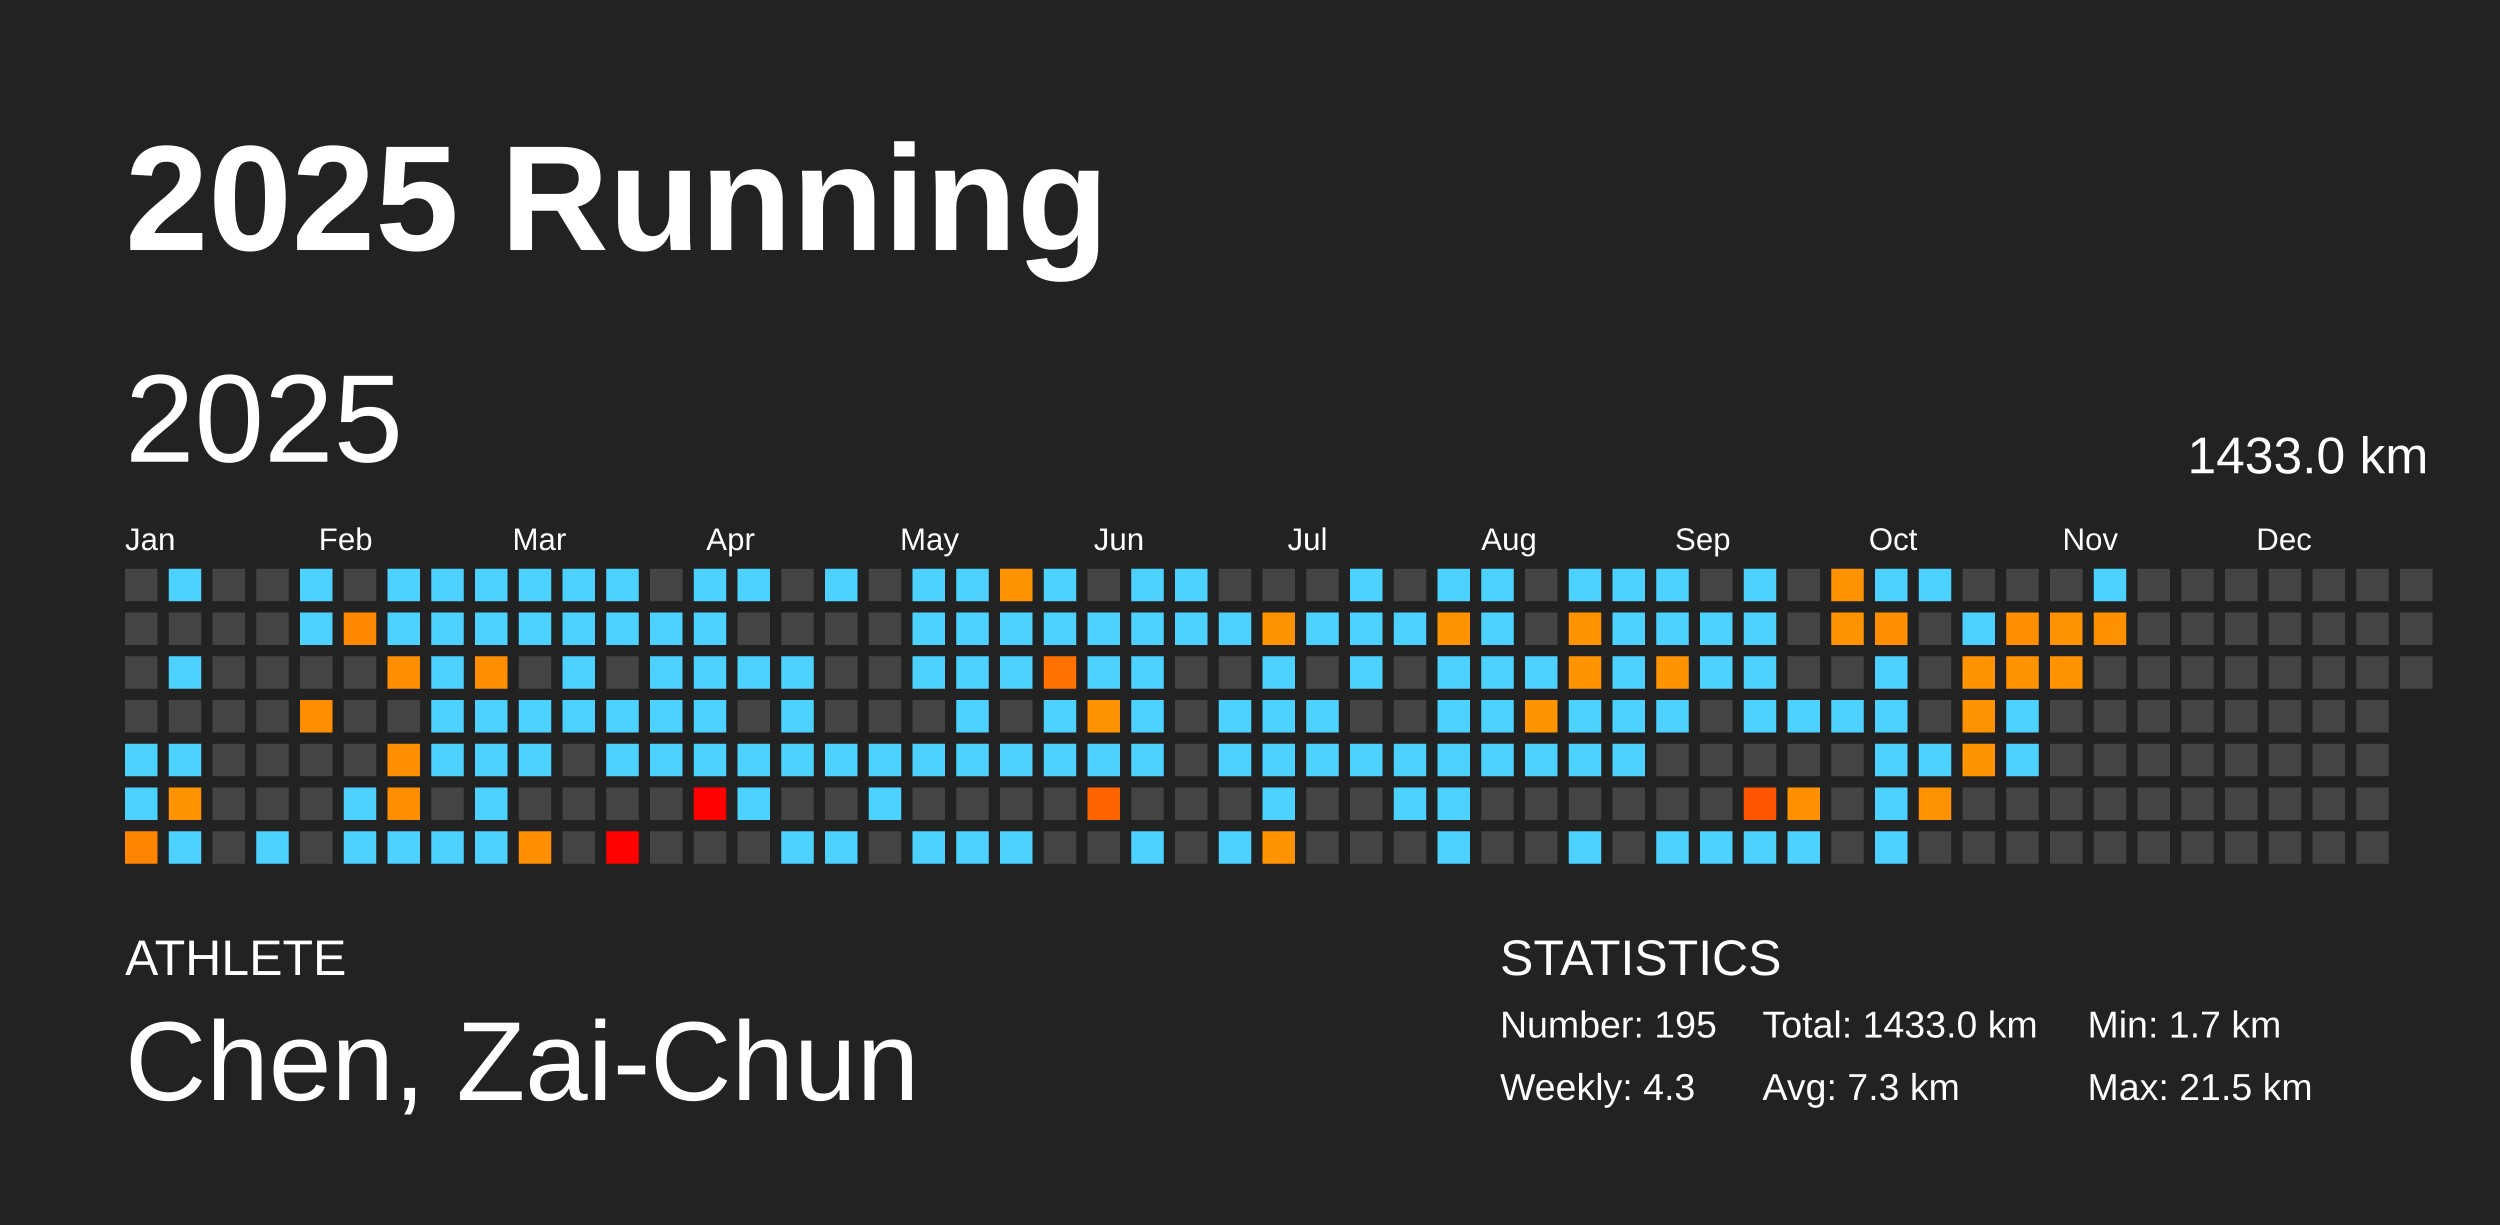
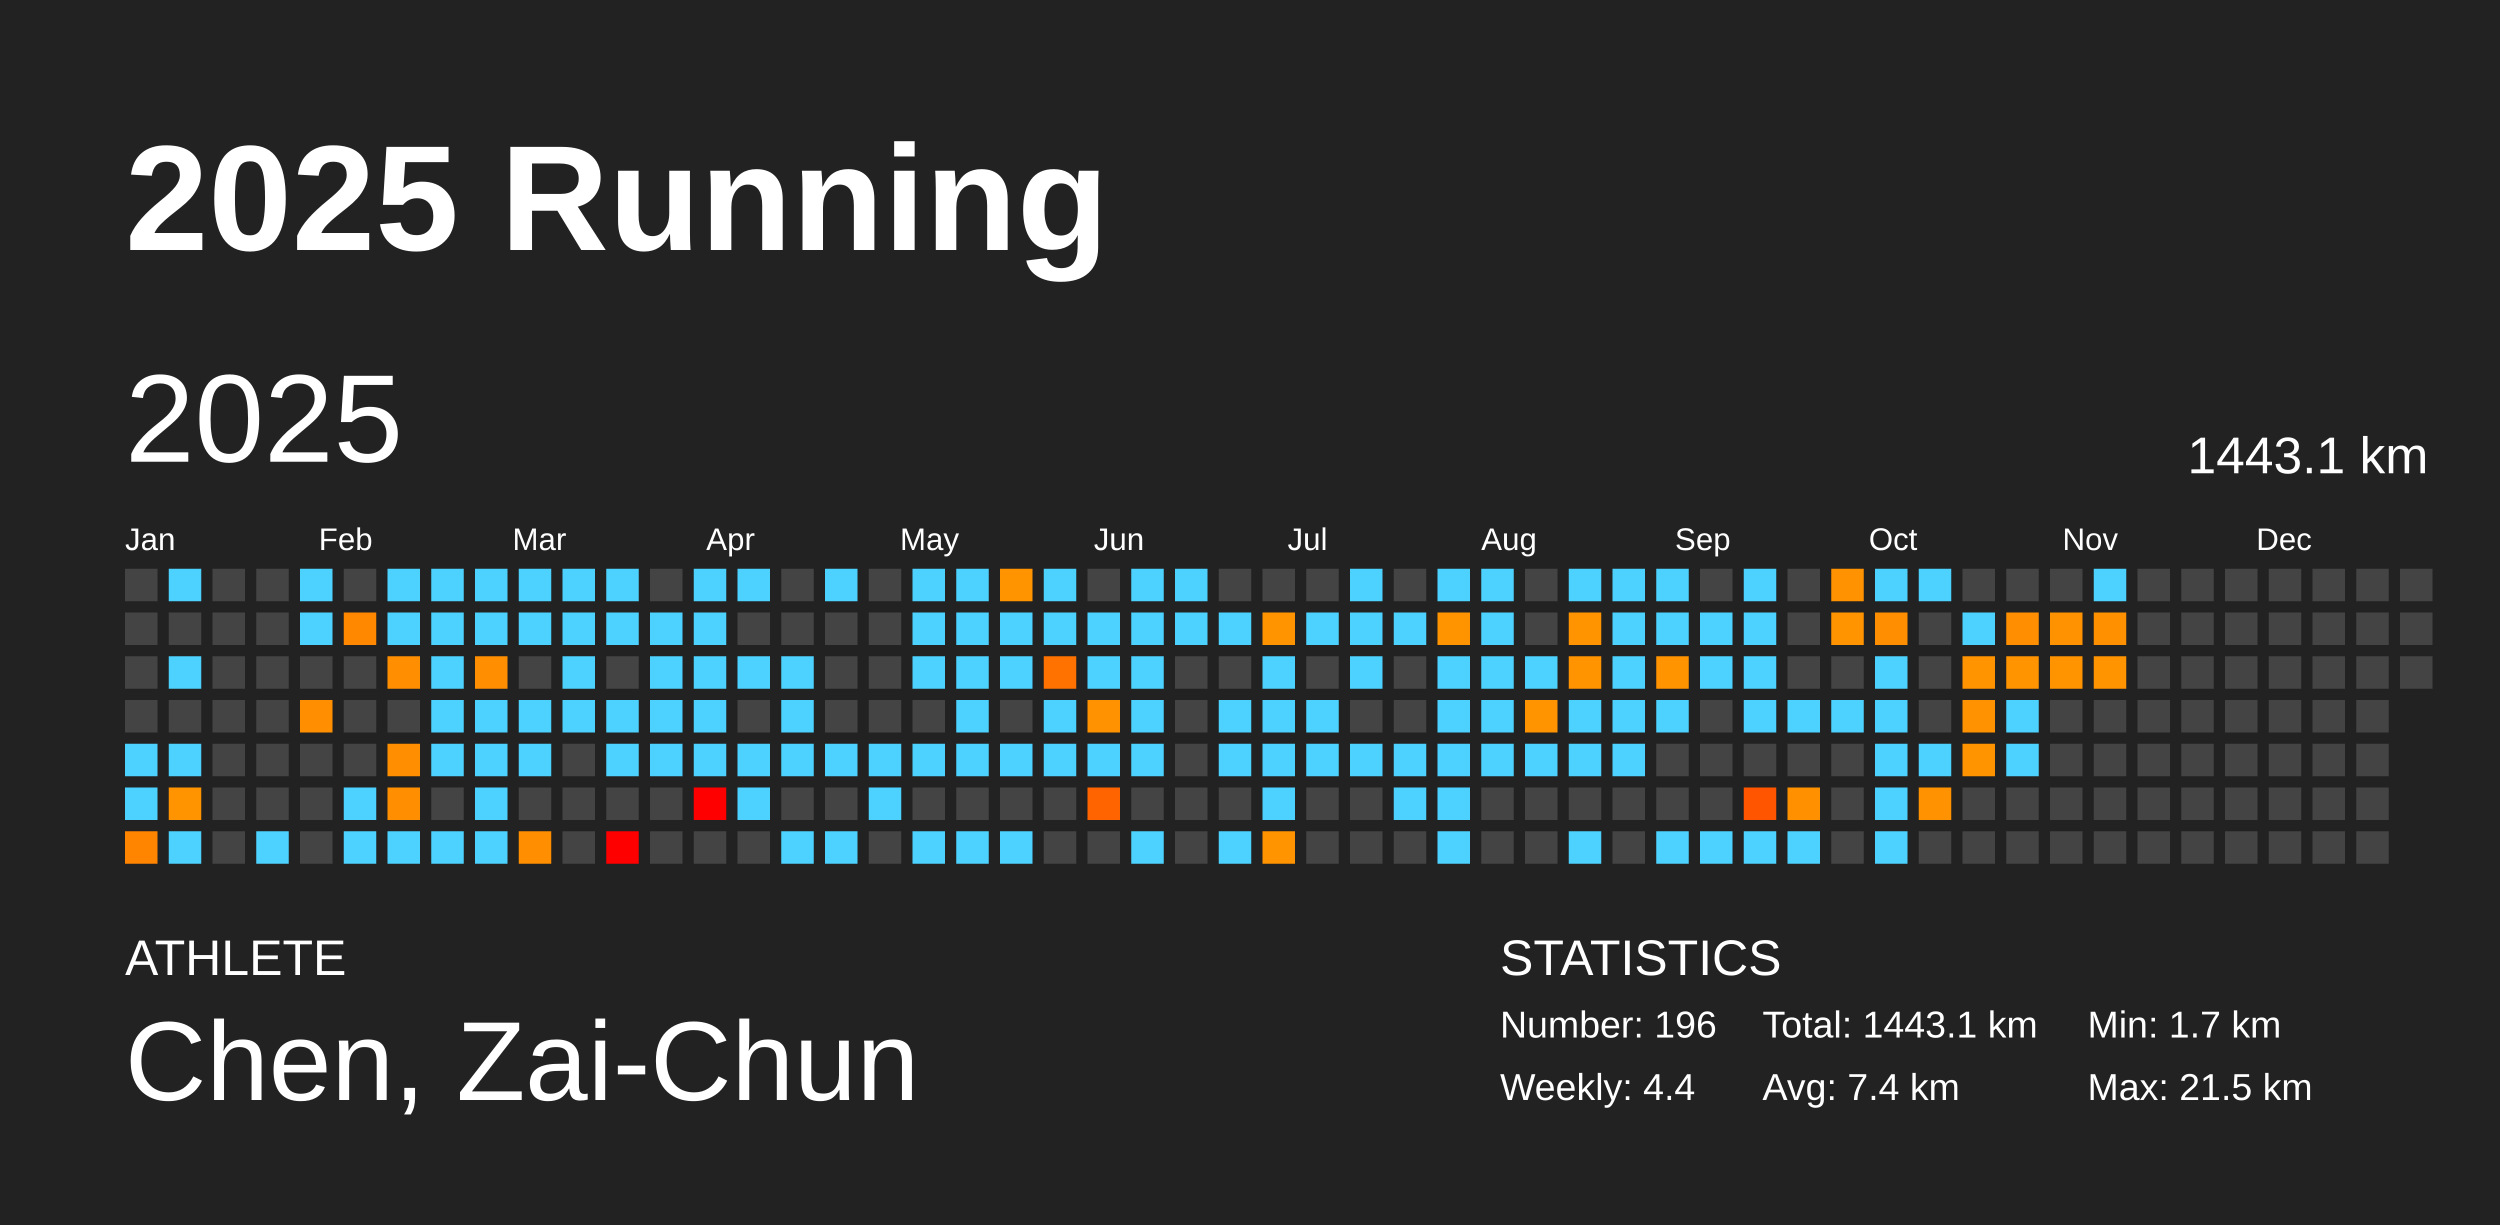
<svg xmlns="http://www.w3.org/2000/svg" baseProfile="full" height="98mm" version="1.1" viewBox="0,0,200,98" width="200mm">
  <defs />
  <rect fill="#222222" height="98" width="200" x="0" y="0" />
  <text fill="#FFFFFF" style="font-size:12px; font-family:Arial; font-weight:bold;" x="10" y="20">2025 Running</text>
  <text fill="#FFFFFF" style="font-size:4px; font-family:Arial" x="10" y="78">ATHLETE</text>
  <text fill="#FFFFFF" style="font-size:9px; font-family:Arial" x="10" y="88">Chen, Zai-Chun</text>
  <text fill="#FFFFFF" style="font-size:4px; font-family:Arial" x="120" y="78">STATISTICS</text>
-   <text fill="#FFFFFF" style="font-size:3px; font-family:Arial" x="120" y="83">Number: 195</text>
-   <text fill="#FFFFFF" style="font-size:3px; font-family:Arial" x="120" y="88">Weekly: 4.3</text>
-   <text fill="#FFFFFF" style="font-size:3px; font-family:Arial" x="141" y="83">Total: 1433.0 km</text>
-   <text fill="#FFFFFF" style="font-size:3px; font-family:Arial" x="141" y="88">Avg: 7.3 km</text>
+   <text fill="#FFFFFF" style="font-size:3px; font-family:Arial" x="120" y="83">Number: 196</text>
+   <text fill="#FFFFFF" style="font-size:3px; font-family:Arial" x="120" y="88">Weekly: 4.4</text>
+   <text fill="#FFFFFF" style="font-size:3px; font-family:Arial" x="141" y="83">Total: 1443.1 km</text>
+   <text fill="#FFFFFF" style="font-size:3px; font-family:Arial" x="141" y="88">Avg: 7.4 km</text>
  <text fill="#FFFFFF" style="font-size:3px; font-family:Arial" x="167" y="83">Min: 1.7 km</text>
  <text fill="#FFFFFF" style="font-size:3px; font-family:Arial" x="167" y="88">Max: 21.5 km</text>
  <text dominant-baseline="hanging" fill="#FFFFFF" style="font-size:10.0px; font-family:Arial;" x="10" y="30">2025</text>
-   <text dominant-baseline="hanging" fill="#FFFFFF" style="font-size:4.125px; font-family:Arial;" x="175" y="35">1433.0 km</text>
+   <text dominant-baseline="hanging" fill="#FFFFFF" style="font-size:4.125px; font-family:Arial;" x="175" y="35">1443.1 km</text>
  <text fill="#FFFFFF" style="font-size:2.5px; font-family:Arial" x="10.0" y="44">Jan</text>
  <text fill="#FFFFFF" style="font-size:2.5px; font-family:Arial" x="25.5" y="44">Feb</text>
  <text fill="#FFFFFF" style="font-size:2.5px; font-family:Arial" x="41.0" y="44">Mar</text>
  <text fill="#FFFFFF" style="font-size:2.5px; font-family:Arial" x="56.5" y="44">Apr</text>
  <text fill="#FFFFFF" style="font-size:2.5px; font-family:Arial" x="72.0" y="44">May</text>
  <text fill="#FFFFFF" style="font-size:2.5px; font-family:Arial" x="87.5" y="44">Jun</text>
  <text fill="#FFFFFF" style="font-size:2.5px; font-family:Arial" x="103.0" y="44">Jul</text>
  <text fill="#FFFFFF" style="font-size:2.5px; font-family:Arial" x="118.5" y="44">Aug</text>
  <text fill="#FFFFFF" style="font-size:2.5px; font-family:Arial" x="134.0" y="44">Sep</text>
  <text fill="#FFFFFF" style="font-size:2.5px; font-family:Arial" x="149.5" y="44">Oct</text>
  <text fill="#FFFFFF" style="font-size:2.5px; font-family:Arial" x="165.0" y="44">Nov</text>
  <text fill="#FFFFFF" style="font-size:2.5px; font-family:Arial" x="180.5" y="44">Dec</text>
  <rect fill="#444444" height="2.6" width="2.6" x="10.0" y="45.5" />
  <rect fill="#444444" height="2.6" width="2.6" x="10.0" y="49.0" />
  <rect fill="#444444" height="2.6" width="2.6" x="10.0" y="52.5" />
  <rect fill="#444444" height="2.6" width="2.6" x="10.0" y="56.0" />
  <rect fill="#4dd2ff" height="2.6" width="2.6" x="10.0" y="59.5" />
  <rect fill="#4dd2ff" height="2.6" width="2.6" x="10.0" y="63.0" />
  <rect fill="#ff8400" height="2.6" width="2.6" x="10.0" y="66.5" />
  <rect fill="#4dd2ff" height="2.6" width="2.6" x="13.5" y="45.5" />
  <rect fill="#444444" height="2.6" width="2.6" x="13.5" y="49.0" />
  <rect fill="#4dd2ff" height="2.6" width="2.6" x="13.5" y="52.5" />
  <rect fill="#444444" height="2.6" width="2.6" x="13.5" y="56.0" />
  <rect fill="#4dd2ff" height="2.6" width="2.6" x="13.5" y="59.5" />
  <rect fill="#ff9400" height="2.6" width="2.6" x="13.5" y="63.0" />
  <rect fill="#4dd2ff" height="2.6" width="2.6" x="13.5" y="66.5" />
  <rect fill="#444444" height="2.6" width="2.6" x="17.0" y="45.5" />
  <rect fill="#444444" height="2.6" width="2.6" x="17.0" y="49.0" />
  <rect fill="#444444" height="2.6" width="2.6" x="17.0" y="52.5" />
  <rect fill="#444444" height="2.6" width="2.6" x="17.0" y="56.0" />
  <rect fill="#444444" height="2.6" width="2.6" x="17.0" y="59.5" />
  <rect fill="#444444" height="2.6" width="2.6" x="17.0" y="63.0" />
  <rect fill="#444444" height="2.6" width="2.6" x="17.0" y="66.5" />
  <rect fill="#444444" height="2.6" width="2.6" x="20.5" y="45.5" />
  <rect fill="#444444" height="2.6" width="2.6" x="20.5" y="49.0" />
  <rect fill="#444444" height="2.6" width="2.6" x="20.5" y="52.5" />
  <rect fill="#444444" height="2.6" width="2.6" x="20.5" y="56.0" />
  <rect fill="#444444" height="2.6" width="2.6" x="20.5" y="59.5" />
  <rect fill="#444444" height="2.6" width="2.6" x="20.5" y="63.0" />
  <rect fill="#4dd2ff" height="2.6" width="2.6" x="20.5" y="66.5" />
  <rect fill="#4dd2ff" height="2.6" width="2.6" x="24.0" y="45.5" />
  <rect fill="#4dd2ff" height="2.6" width="2.6" x="24.0" y="49.0" />
  <rect fill="#444444" height="2.6" width="2.6" x="24.0" y="52.5" />
  <rect fill="#ff8f00" height="2.6" width="2.6" x="24.0" y="56.0" />
  <rect fill="#444444" height="2.6" width="2.6" x="24.0" y="59.5" />
  <rect fill="#444444" height="2.6" width="2.6" x="24.0" y="63.0" />
  <rect fill="#444444" height="2.6" width="2.6" x="24.0" y="66.5" />
  <rect fill="#444444" height="2.6" width="2.6" x="27.5" y="45.5" />
  <rect fill="#ff8800" height="2.6" width="2.6" x="27.5" y="49.0" />
  <rect fill="#444444" height="2.6" width="2.6" x="27.5" y="52.5" />
  <rect fill="#444444" height="2.6" width="2.6" x="27.5" y="56.0" />
  <rect fill="#444444" height="2.6" width="2.6" x="27.5" y="59.5" />
  <rect fill="#4dd2ff" height="2.6" width="2.6" x="27.5" y="63.0" />
  <rect fill="#4dd2ff" height="2.6" width="2.6" x="27.5" y="66.5" />
  <rect fill="#4dd2ff" height="2.6" width="2.6" x="31.0" y="45.5" />
  <rect fill="#4dd2ff" height="2.6" width="2.6" x="31.0" y="49.0" />
  <rect fill="#ff8f00" height="2.6" width="2.6" x="31.0" y="52.5" />
  <rect fill="#444444" height="2.6" width="2.6" x="31.0" y="56.0" />
  <rect fill="#ff8f00" height="2.6" width="2.6" x="31.0" y="59.5" />
  <rect fill="#ff8f00" height="2.6" width="2.6" x="31.0" y="63.0" />
  <rect fill="#4dd2ff" height="2.6" width="2.6" x="31.0" y="66.5" />
  <rect fill="#4dd2ff" height="2.6" width="2.6" x="34.5" y="45.5" />
  <rect fill="#4dd2ff" height="2.6" width="2.6" x="34.5" y="49.0" />
  <rect fill="#4dd2ff" height="2.6" width="2.6" x="34.5" y="52.5" />
  <rect fill="#4dd2ff" height="2.6" width="2.6" x="34.5" y="56.0" />
  <rect fill="#4dd2ff" height="2.6" width="2.6" x="34.5" y="59.5" />
  <rect fill="#444444" height="2.6" width="2.6" x="34.5" y="63.0" />
  <rect fill="#4dd2ff" height="2.6" width="2.6" x="34.5" y="66.5" />
  <rect fill="#4dd2ff" height="2.6" width="2.6" x="38.0" y="45.5" />
  <rect fill="#4dd2ff" height="2.6" width="2.6" x="38.0" y="49.0" />
  <rect fill="#ff8f00" height="2.6" width="2.6" x="38.0" y="52.5" />
  <rect fill="#4dd2ff" height="2.6" width="2.6" x="38.0" y="56.0" />
  <rect fill="#4dd2ff" height="2.6" width="2.6" x="38.0" y="59.5" />
  <rect fill="#4dd2ff" height="2.6" width="2.6" x="38.0" y="63.0" />
  <rect fill="#4dd2ff" height="2.6" width="2.6" x="38.0" y="66.5" />
  <rect fill="#4dd2ff" height="2.6" width="2.6" x="41.5" y="45.5" />
  <rect fill="#4dd2ff" height="2.6" width="2.6" x="41.5" y="49.0" />
  <rect fill="#444444" height="2.6" width="2.6" x="41.5" y="52.5" />
  <rect fill="#4dd2ff" height="2.6" width="2.6" x="41.5" y="56.0" />
  <rect fill="#4dd2ff" height="2.6" width="2.6" x="41.5" y="59.5" />
  <rect fill="#444444" height="2.6" width="2.6" x="41.5" y="63.0" />
  <rect fill="#ff8e00" height="2.6" width="2.6" x="41.5" y="66.5" />
  <rect fill="#4dd2ff" height="2.6" width="2.6" x="45.0" y="45.5" />
  <rect fill="#4dd2ff" height="2.6" width="2.6" x="45.0" y="49.0" />
  <rect fill="#4dd2ff" height="2.6" width="2.6" x="45.0" y="52.5" />
  <rect fill="#4dd2ff" height="2.6" width="2.6" x="45.0" y="56.0" />
  <rect fill="#444444" height="2.6" width="2.6" x="45.0" y="59.5" />
  <rect fill="#444444" height="2.6" width="2.6" x="45.0" y="63.0" />
  <rect fill="#444444" height="2.6" width="2.6" x="45.0" y="66.5" />
  <rect fill="#4dd2ff" height="2.6" width="2.6" x="48.5" y="45.5" />
  <rect fill="#4dd2ff" height="2.6" width="2.6" x="48.5" y="49.0" />
  <rect fill="#444444" height="2.6" width="2.6" x="48.5" y="52.5" />
  <rect fill="#4dd2ff" height="2.6" width="2.6" x="48.5" y="56.0" />
  <rect fill="#4dd2ff" height="2.6" width="2.6" x="48.5" y="59.5" />
  <rect fill="#444444" height="2.6" width="2.6" x="48.5" y="63.0" />
  <rect fill="red" height="2.6" width="2.6" x="48.5" y="66.5" />
  <rect fill="#444444" height="2.6" width="2.6" x="52.0" y="45.5" />
  <rect fill="#4dd2ff" height="2.6" width="2.6" x="52.0" y="49.0" />
  <rect fill="#4dd2ff" height="2.6" width="2.6" x="52.0" y="52.5" />
  <rect fill="#4dd2ff" height="2.6" width="2.6" x="52.0" y="56.0" />
  <rect fill="#4dd2ff" height="2.6" width="2.6" x="52.0" y="59.5" />
  <rect fill="#444444" height="2.6" width="2.6" x="52.0" y="63.0" />
  <rect fill="#444444" height="2.6" width="2.6" x="52.0" y="66.5" />
  <rect fill="#4dd2ff" height="2.6" width="2.6" x="55.5" y="45.5" />
  <rect fill="#4dd2ff" height="2.6" width="2.6" x="55.5" y="49.0" />
  <rect fill="#4dd2ff" height="2.6" width="2.6" x="55.5" y="52.5" />
  <rect fill="#4dd2ff" height="2.6" width="2.6" x="55.5" y="56.0" />
  <rect fill="#4dd2ff" height="2.6" width="2.6" x="55.5" y="59.5" />
  <rect fill="red" height="2.6" width="2.6" x="55.5" y="63.0" />
  <rect fill="#444444" height="2.6" width="2.6" x="55.5" y="66.5" />
  <rect fill="#4dd2ff" height="2.6" width="2.6" x="59.0" y="45.5" />
  <rect fill="#444444" height="2.6" width="2.6" x="59.0" y="49.0" />
  <rect fill="#4dd2ff" height="2.6" width="2.6" x="59.0" y="52.5" />
  <rect fill="#444444" height="2.6" width="2.6" x="59.0" y="56.0" />
  <rect fill="#4dd2ff" height="2.6" width="2.6" x="59.0" y="59.5" />
  <rect fill="#4dd2ff" height="2.6" width="2.6" x="59.0" y="63.0" />
  <rect fill="#444444" height="2.6" width="2.6" x="59.0" y="66.5" />
  <rect fill="#444444" height="2.6" width="2.6" x="62.5" y="45.5" />
  <rect fill="#444444" height="2.6" width="2.6" x="62.5" y="49.0" />
  <rect fill="#4dd2ff" height="2.6" width="2.6" x="62.5" y="52.5" />
  <rect fill="#4dd2ff" height="2.6" width="2.6" x="62.5" y="56.0" />
  <rect fill="#4dd2ff" height="2.6" width="2.6" x="62.5" y="59.5" />
  <rect fill="#444444" height="2.6" width="2.6" x="62.5" y="63.0" />
  <rect fill="#4dd2ff" height="2.6" width="2.6" x="62.5" y="66.5" />
  <rect fill="#4dd2ff" height="2.6" width="2.6" x="66.0" y="45.5" />
  <rect fill="#444444" height="2.6" width="2.6" x="66.0" y="49.0" />
  <rect fill="#444444" height="2.6" width="2.6" x="66.0" y="52.5" />
  <rect fill="#444444" height="2.6" width="2.6" x="66.0" y="56.0" />
  <rect fill="#4dd2ff" height="2.6" width="2.6" x="66.0" y="59.5" />
  <rect fill="#444444" height="2.6" width="2.6" x="66.0" y="63.0" />
  <rect fill="#4dd2ff" height="2.6" width="2.6" x="66.0" y="66.5" />
  <rect fill="#444444" height="2.6" width="2.6" x="69.5" y="45.5" />
  <rect fill="#444444" height="2.6" width="2.6" x="69.5" y="49.0" />
  <rect fill="#444444" height="2.6" width="2.6" x="69.5" y="52.5" />
  <rect fill="#444444" height="2.6" width="2.6" x="69.5" y="56.0" />
  <rect fill="#4dd2ff" height="2.6" width="2.6" x="69.5" y="59.5" />
  <rect fill="#4dd2ff" height="2.6" width="2.6" x="69.5" y="63.0" />
  <rect fill="#444444" height="2.6" width="2.6" x="69.5" y="66.5" />
  <rect fill="#4dd2ff" height="2.6" width="2.6" x="73.0" y="45.5" />
  <rect fill="#4dd2ff" height="2.6" width="2.6" x="73.0" y="49.0" />
  <rect fill="#4dd2ff" height="2.6" width="2.6" x="73.0" y="52.5" />
  <rect fill="#444444" height="2.6" width="2.6" x="73.0" y="56.0" />
  <rect fill="#4dd2ff" height="2.6" width="2.6" x="73.0" y="59.5" />
  <rect fill="#444444" height="2.6" width="2.6" x="73.0" y="63.0" />
  <rect fill="#4dd2ff" height="2.6" width="2.6" x="73.0" y="66.5" />
  <rect fill="#4dd2ff" height="2.6" width="2.6" x="76.5" y="45.5" />
  <rect fill="#4dd2ff" height="2.6" width="2.6" x="76.5" y="49.0" />
  <rect fill="#4dd2ff" height="2.6" width="2.6" x="76.5" y="52.5" />
  <rect fill="#4dd2ff" height="2.6" width="2.6" x="76.5" y="56.0" />
  <rect fill="#4dd2ff" height="2.6" width="2.6" x="76.5" y="59.5" />
  <rect fill="#444444" height="2.6" width="2.6" x="76.5" y="63.0" />
  <rect fill="#4dd2ff" height="2.6" width="2.6" x="76.5" y="66.5" />
  <rect fill="#ff9300" height="2.6" width="2.6" x="80.0" y="45.5" />
  <rect fill="#4dd2ff" height="2.6" width="2.6" x="80.0" y="49.0" />
  <rect fill="#4dd2ff" height="2.6" width="2.6" x="80.0" y="52.5" />
  <rect fill="#444444" height="2.6" width="2.6" x="80.0" y="56.0" />
  <rect fill="#4dd2ff" height="2.6" width="2.6" x="80.0" y="59.5" />
  <rect fill="#444444" height="2.6" width="2.6" x="80.0" y="63.0" />
  <rect fill="#4dd2ff" height="2.6" width="2.6" x="80.0" y="66.5" />
  <rect fill="#4dd2ff" height="2.6" width="2.6" x="83.5" y="45.5" />
  <rect fill="#4dd2ff" height="2.6" width="2.6" x="83.5" y="49.0" />
  <rect fill="#ff7200" height="2.6" width="2.6" x="83.5" y="52.5" />
  <rect fill="#4dd2ff" height="2.6" width="2.6" x="83.5" y="56.0" />
  <rect fill="#4dd2ff" height="2.6" width="2.6" x="83.5" y="59.5" />
  <rect fill="#444444" height="2.6" width="2.6" x="83.5" y="63.0" />
  <rect fill="#444444" height="2.6" width="2.6" x="83.5" y="66.5" />
  <rect fill="#444444" height="2.6" width="2.6" x="87.0" y="45.5" />
  <rect fill="#4dd2ff" height="2.6" width="2.6" x="87.0" y="49.0" />
  <rect fill="#4dd2ff" height="2.6" width="2.6" x="87.0" y="52.5" />
  <rect fill="#ff9200" height="2.6" width="2.6" x="87.0" y="56.0" />
  <rect fill="#4dd2ff" height="2.6" width="2.6" x="87.0" y="59.5" />
  <rect fill="#ff6400" height="2.6" width="2.6" x="87.0" y="63.0" />
  <rect fill="#444444" height="2.6" width="2.6" x="87.0" y="66.5" />
  <rect fill="#4dd2ff" height="2.6" width="2.6" x="90.5" y="45.5" />
  <rect fill="#4dd2ff" height="2.6" width="2.6" x="90.5" y="49.0" />
  <rect fill="#4dd2ff" height="2.6" width="2.6" x="90.5" y="52.5" />
  <rect fill="#4dd2ff" height="2.6" width="2.6" x="90.5" y="56.0" />
  <rect fill="#4dd2ff" height="2.6" width="2.6" x="90.5" y="59.5" />
  <rect fill="#444444" height="2.6" width="2.6" x="90.5" y="63.0" />
  <rect fill="#4dd2ff" height="2.6" width="2.6" x="90.5" y="66.5" />
  <rect fill="#4dd2ff" height="2.6" width="2.6" x="94.0" y="45.5" />
  <rect fill="#4dd2ff" height="2.6" width="2.6" x="94.0" y="49.0" />
  <rect fill="#444444" height="2.6" width="2.6" x="94.0" y="52.5" />
  <rect fill="#444444" height="2.6" width="2.6" x="94.0" y="56.0" />
  <rect fill="#444444" height="2.6" width="2.6" x="94.0" y="59.5" />
  <rect fill="#444444" height="2.6" width="2.6" x="94.0" y="63.0" />
  <rect fill="#444444" height="2.6" width="2.6" x="94.0" y="66.5" />
  <rect fill="#444444" height="2.6" width="2.6" x="97.5" y="45.5" />
  <rect fill="#4dd2ff" height="2.6" width="2.6" x="97.5" y="49.0" />
  <rect fill="#444444" height="2.6" width="2.6" x="97.5" y="52.5" />
  <rect fill="#4dd2ff" height="2.6" width="2.6" x="97.5" y="56.0" />
  <rect fill="#4dd2ff" height="2.6" width="2.6" x="97.5" y="59.5" />
  <rect fill="#444444" height="2.6" width="2.6" x="97.5" y="63.0" />
  <rect fill="#4dd2ff" height="2.6" width="2.6" x="97.5" y="66.5" />
  <rect fill="#444444" height="2.6" width="2.6" x="101.0" y="45.5" />
  <rect fill="#ff9300" height="2.6" width="2.6" x="101.0" y="49.0" />
  <rect fill="#4dd2ff" height="2.6" width="2.6" x="101.0" y="52.5" />
  <rect fill="#4dd2ff" height="2.6" width="2.6" x="101.0" y="56.0" />
  <rect fill="#4dd2ff" height="2.6" width="2.6" x="101.0" y="59.5" />
  <rect fill="#4dd2ff" height="2.6" width="2.6" x="101.0" y="63.0" />
  <rect fill="#ff9400" height="2.6" width="2.6" x="101.0" y="66.5" />
  <rect fill="#444444" height="2.6" width="2.6" x="104.5" y="45.5" />
  <rect fill="#4dd2ff" height="2.6" width="2.6" x="104.5" y="49.0" />
  <rect fill="#444444" height="2.6" width="2.6" x="104.5" y="52.5" />
  <rect fill="#4dd2ff" height="2.6" width="2.6" x="104.5" y="56.0" />
  <rect fill="#4dd2ff" height="2.6" width="2.6" x="104.5" y="59.5" />
  <rect fill="#444444" height="2.6" width="2.6" x="104.5" y="63.0" />
  <rect fill="#444444" height="2.6" width="2.6" x="104.5" y="66.5" />
  <rect fill="#4dd2ff" height="2.6" width="2.6" x="108.0" y="45.5" />
  <rect fill="#4dd2ff" height="2.6" width="2.6" x="108.0" y="49.0" />
  <rect fill="#4dd2ff" height="2.6" width="2.6" x="108.0" y="52.5" />
  <rect fill="#444444" height="2.6" width="2.6" x="108.0" y="56.0" />
  <rect fill="#4dd2ff" height="2.6" width="2.6" x="108.0" y="59.5" />
  <rect fill="#444444" height="2.6" width="2.6" x="108.0" y="63.0" />
  <rect fill="#444444" height="2.6" width="2.6" x="108.0" y="66.5" />
  <rect fill="#444444" height="2.6" width="2.6" x="111.5" y="45.5" />
  <rect fill="#4dd2ff" height="2.6" width="2.6" x="111.5" y="49.0" />
  <rect fill="#444444" height="2.6" width="2.6" x="111.5" y="52.5" />
  <rect fill="#444444" height="2.6" width="2.6" x="111.5" y="56.0" />
  <rect fill="#4dd2ff" height="2.6" width="2.6" x="111.5" y="59.5" />
  <rect fill="#4dd2ff" height="2.6" width="2.6" x="111.5" y="63.0" />
  <rect fill="#444444" height="2.6" width="2.6" x="111.5" y="66.5" />
  <rect fill="#4dd2ff" height="2.6" width="2.6" x="115.0" y="45.5" />
  <rect fill="#ff9400" height="2.6" width="2.6" x="115.0" y="49.0" />
  <rect fill="#4dd2ff" height="2.6" width="2.6" x="115.0" y="52.5" />
  <rect fill="#4dd2ff" height="2.6" width="2.6" x="115.0" y="56.0" />
  <rect fill="#4dd2ff" height="2.6" width="2.6" x="115.0" y="59.5" />
  <rect fill="#4dd2ff" height="2.6" width="2.6" x="115.0" y="63.0" />
  <rect fill="#4dd2ff" height="2.6" width="2.6" x="115.0" y="66.5" />
  <rect fill="#4dd2ff" height="2.6" width="2.6" x="118.5" y="45.5" />
  <rect fill="#4dd2ff" height="2.6" width="2.6" x="118.5" y="49.0" />
  <rect fill="#4dd2ff" height="2.6" width="2.6" x="118.5" y="52.5" />
  <rect fill="#4dd2ff" height="2.6" width="2.6" x="118.5" y="56.0" />
  <rect fill="#4dd2ff" height="2.6" width="2.6" x="118.5" y="59.5" />
  <rect fill="#444444" height="2.6" width="2.6" x="118.5" y="63.0" />
  <rect fill="#444444" height="2.6" width="2.6" x="118.5" y="66.5" />
  <rect fill="#444444" height="2.6" width="2.6" x="122.0" y="45.5" />
  <rect fill="#444444" height="2.6" width="2.6" x="122.0" y="49.0" />
  <rect fill="#4dd2ff" height="2.6" width="2.6" x="122.0" y="52.5" />
  <rect fill="#ff9400" height="2.6" width="2.6" x="122.0" y="56.0" />
  <rect fill="#4dd2ff" height="2.6" width="2.6" x="122.0" y="59.5" />
  <rect fill="#444444" height="2.6" width="2.6" x="122.0" y="63.0" />
  <rect fill="#444444" height="2.6" width="2.6" x="122.0" y="66.5" />
  <rect fill="#4dd2ff" height="2.6" width="2.6" x="125.5" y="45.5" />
  <rect fill="#ff9300" height="2.6" width="2.6" x="125.5" y="49.0" />
  <rect fill="#ff9400" height="2.6" width="2.6" x="125.5" y="52.5" />
  <rect fill="#4dd2ff" height="2.6" width="2.6" x="125.5" y="56.0" />
  <rect fill="#4dd2ff" height="2.6" width="2.6" x="125.5" y="59.5" />
  <rect fill="#444444" height="2.6" width="2.6" x="125.5" y="63.0" />
  <rect fill="#4dd2ff" height="2.6" width="2.6" x="125.5" y="66.5" />
  <rect fill="#4dd2ff" height="2.6" width="2.6" x="129.0" y="45.5" />
  <rect fill="#4dd2ff" height="2.6" width="2.6" x="129.0" y="49.0" />
  <rect fill="#4dd2ff" height="2.6" width="2.6" x="129.0" y="52.5" />
  <rect fill="#4dd2ff" height="2.6" width="2.6" x="129.0" y="56.0" />
  <rect fill="#4dd2ff" height="2.6" width="2.6" x="129.0" y="59.5" />
  <rect fill="#444444" height="2.6" width="2.6" x="129.0" y="63.0" />
  <rect fill="#444444" height="2.6" width="2.6" x="129.0" y="66.5" />
  <rect fill="#4dd2ff" height="2.6" width="2.6" x="132.5" y="45.5" />
  <rect fill="#4dd2ff" height="2.6" width="2.6" x="132.5" y="49.0" />
  <rect fill="#ff9400" height="2.6" width="2.6" x="132.5" y="52.5" />
  <rect fill="#4dd2ff" height="2.6" width="2.6" x="132.5" y="56.0" />
  <rect fill="#444444" height="2.6" width="2.6" x="132.5" y="59.5" />
  <rect fill="#444444" height="2.6" width="2.6" x="132.5" y="63.0" />
  <rect fill="#4dd2ff" height="2.6" width="2.6" x="132.5" y="66.5" />
  <rect fill="#444444" height="2.6" width="2.6" x="136.0" y="45.5" />
  <rect fill="#4dd2ff" height="2.6" width="2.6" x="136.0" y="49.0" />
  <rect fill="#4dd2ff" height="2.6" width="2.6" x="136.0" y="52.5" />
  <rect fill="#444444" height="2.6" width="2.6" x="136.0" y="56.0" />
  <rect fill="#444444" height="2.6" width="2.6" x="136.0" y="59.5" />
  <rect fill="#444444" height="2.6" width="2.6" x="136.0" y="63.0" />
  <rect fill="#4dd2ff" height="2.6" width="2.6" x="136.0" y="66.5" />
  <rect fill="#4dd2ff" height="2.6" width="2.6" x="139.5" y="45.5" />
  <rect fill="#4dd2ff" height="2.6" width="2.6" x="139.5" y="49.0" />
  <rect fill="#4dd2ff" height="2.6" width="2.6" x="139.5" y="52.5" />
  <rect fill="#4dd2ff" height="2.6" width="2.6" x="139.5" y="56.0" />
  <rect fill="#444444" height="2.6" width="2.6" x="139.5" y="59.5" />
  <rect fill="#ff5400" height="2.6" width="2.6" x="139.5" y="63.0" />
  <rect fill="#4dd2ff" height="2.6" width="2.6" x="139.5" y="66.5" />
  <rect fill="#444444" height="2.6" width="2.6" x="143.0" y="45.5" />
  <rect fill="#444444" height="2.6" width="2.6" x="143.0" y="49.0" />
  <rect fill="#444444" height="2.6" width="2.6" x="143.0" y="52.5" />
  <rect fill="#4dd2ff" height="2.6" width="2.6" x="143.0" y="56.0" />
  <rect fill="#444444" height="2.6" width="2.6" x="143.0" y="59.5" />
  <rect fill="#ff9100" height="2.6" width="2.6" x="143.0" y="63.0" />
  <rect fill="#4dd2ff" height="2.6" width="2.6" x="143.0" y="66.5" />
  <rect fill="#ff9200" height="2.6" width="2.6" x="146.5" y="45.5" />
  <rect fill="#ff9400" height="2.6" width="2.6" x="146.5" y="49.0" />
  <rect fill="#444444" height="2.6" width="2.6" x="146.5" y="52.5" />
  <rect fill="#4dd2ff" height="2.6" width="2.6" x="146.5" y="56.0" />
  <rect fill="#444444" height="2.6" width="2.6" x="146.5" y="59.5" />
  <rect fill="#444444" height="2.6" width="2.6" x="146.5" y="63.0" />
  <rect fill="#444444" height="2.6" width="2.6" x="146.5" y="66.5" />
  <rect fill="#4dd2ff" height="2.6" width="2.6" x="150.0" y="45.5" />
  <rect fill="#ff8e00" height="2.6" width="2.6" x="150.0" y="49.0" />
  <rect fill="#4dd2ff" height="2.6" width="2.6" x="150.0" y="52.5" />
  <rect fill="#4dd2ff" height="2.6" width="2.6" x="150.0" y="56.0" />
  <rect fill="#4dd2ff" height="2.6" width="2.6" x="150.0" y="59.5" />
  <rect fill="#4dd2ff" height="2.6" width="2.6" x="150.0" y="63.0" />
  <rect fill="#4dd2ff" height="2.6" width="2.6" x="150.0" y="66.5" />
  <rect fill="#4dd2ff" height="2.6" width="2.6" x="153.5" y="45.5" />
  <rect fill="#444444" height="2.6" width="2.6" x="153.5" y="49.0" />
  <rect fill="#444444" height="2.6" width="2.6" x="153.5" y="52.5" />
  <rect fill="#444444" height="2.6" width="2.6" x="153.5" y="56.0" />
  <rect fill="#4dd2ff" height="2.6" width="2.6" x="153.5" y="59.5" />
  <rect fill="#ff9200" height="2.6" width="2.6" x="153.5" y="63.0" />
  <rect fill="#444444" height="2.6" width="2.6" x="153.5" y="66.5" />
  <rect fill="#444444" height="2.6" width="2.6" x="157.0" y="45.5" />
  <rect fill="#4dd2ff" height="2.6" width="2.6" x="157.0" y="49.0" />
  <rect fill="#ff9300" height="2.6" width="2.6" x="157.0" y="52.5" />
  <rect fill="#ff9200" height="2.6" width="2.6" x="157.0" y="56.0" />
  <rect fill="#ff9400" height="2.6" width="2.6" x="157.0" y="59.5" />
  <rect fill="#444444" height="2.6" width="2.6" x="157.0" y="63.0" />
  <rect fill="#444444" height="2.6" width="2.6" x="157.0" y="66.5" />
  <rect fill="#444444" height="2.6" width="2.6" x="160.5" y="45.5" />
  <rect fill="#ff8f00" height="2.6" width="2.6" x="160.5" y="49.0" />
  <rect fill="#ff9400" height="2.6" width="2.6" x="160.5" y="52.5" />
  <rect fill="#4dd2ff" height="2.6" width="2.6" x="160.5" y="56.0" />
  <rect fill="#4dd2ff" height="2.6" width="2.6" x="160.5" y="59.5" />
  <rect fill="#444444" height="2.6" width="2.6" x="160.5" y="63.0" />
  <rect fill="#444444" height="2.6" width="2.6" x="160.5" y="66.5" />
  <rect fill="#444444" height="2.6" width="2.6" x="164.0" y="45.5" />
  <rect fill="#ff9200" height="2.6" width="2.6" x="164.0" y="49.0" />
  <rect fill="#ff9300" height="2.6" width="2.6" x="164.0" y="52.5" />
  <rect fill="#444444" height="2.6" width="2.6" x="164.0" y="56.0" />
  <rect fill="#444444" height="2.6" width="2.6" x="164.0" y="59.5" />
  <rect fill="#444444" height="2.6" width="2.6" x="164.0" y="63.0" />
  <rect fill="#444444" height="2.6" width="2.6" x="164.0" y="66.5" />
  <rect fill="#4dd2ff" height="2.6" width="2.6" x="167.5" y="45.5" />
  <rect fill="#ff9100" height="2.6" width="2.6" x="167.5" y="49.0" />
-   <rect fill="#444444" height="2.6" width="2.6" x="167.5" y="52.5" />
+   <rect fill="#ff9300" height="2.6" width="2.6" x="167.5" y="52.5" />
  <rect fill="#444444" height="2.6" width="2.6" x="167.5" y="56.0" />
  <rect fill="#444444" height="2.6" width="2.6" x="167.5" y="59.5" />
  <rect fill="#444444" height="2.6" width="2.6" x="167.5" y="63.0" />
  <rect fill="#444444" height="2.6" width="2.6" x="167.5" y="66.5" />
  <rect fill="#444444" height="2.6" width="2.6" x="171.0" y="45.5" />
  <rect fill="#444444" height="2.6" width="2.6" x="171.0" y="49.0" />
  <rect fill="#444444" height="2.6" width="2.6" x="171.0" y="52.5" />
  <rect fill="#444444" height="2.6" width="2.6" x="171.0" y="56.0" />
  <rect fill="#444444" height="2.6" width="2.6" x="171.0" y="59.5" />
  <rect fill="#444444" height="2.6" width="2.6" x="171.0" y="63.0" />
  <rect fill="#444444" height="2.6" width="2.6" x="171.0" y="66.5" />
  <rect fill="#444444" height="2.6" width="2.6" x="174.5" y="45.5" />
  <rect fill="#444444" height="2.6" width="2.6" x="174.5" y="49.0" />
  <rect fill="#444444" height="2.6" width="2.6" x="174.5" y="52.5" />
  <rect fill="#444444" height="2.6" width="2.6" x="174.5" y="56.0" />
  <rect fill="#444444" height="2.6" width="2.6" x="174.5" y="59.5" />
  <rect fill="#444444" height="2.6" width="2.6" x="174.5" y="63.0" />
  <rect fill="#444444" height="2.6" width="2.6" x="174.5" y="66.5" />
  <rect fill="#444444" height="2.6" width="2.6" x="178.0" y="45.5" />
  <rect fill="#444444" height="2.6" width="2.6" x="178.0" y="49.0" />
  <rect fill="#444444" height="2.6" width="2.6" x="178.0" y="52.5" />
  <rect fill="#444444" height="2.6" width="2.6" x="178.0" y="56.0" />
  <rect fill="#444444" height="2.6" width="2.6" x="178.0" y="59.5" />
  <rect fill="#444444" height="2.6" width="2.6" x="178.0" y="63.0" />
  <rect fill="#444444" height="2.6" width="2.6" x="178.0" y="66.5" />
  <rect fill="#444444" height="2.6" width="2.6" x="181.5" y="45.5" />
  <rect fill="#444444" height="2.6" width="2.6" x="181.5" y="49.0" />
  <rect fill="#444444" height="2.6" width="2.6" x="181.5" y="52.5" />
  <rect fill="#444444" height="2.6" width="2.6" x="181.5" y="56.0" />
  <rect fill="#444444" height="2.6" width="2.6" x="181.5" y="59.5" />
  <rect fill="#444444" height="2.6" width="2.6" x="181.5" y="63.0" />
  <rect fill="#444444" height="2.6" width="2.6" x="181.5" y="66.5" />
  <rect fill="#444444" height="2.6" width="2.6" x="185.0" y="45.5" />
  <rect fill="#444444" height="2.6" width="2.6" x="185.0" y="49.0" />
  <rect fill="#444444" height="2.6" width="2.6" x="185.0" y="52.5" />
  <rect fill="#444444" height="2.6" width="2.6" x="185.0" y="56.0" />
  <rect fill="#444444" height="2.6" width="2.6" x="185.0" y="59.5" />
  <rect fill="#444444" height="2.6" width="2.6" x="185.0" y="63.0" />
  <rect fill="#444444" height="2.6" width="2.6" x="185.0" y="66.5" />
  <rect fill="#444444" height="2.6" width="2.6" x="188.5" y="45.5" />
  <rect fill="#444444" height="2.6" width="2.6" x="188.5" y="49.0" />
  <rect fill="#444444" height="2.6" width="2.6" x="188.5" y="52.5" />
  <rect fill="#444444" height="2.6" width="2.6" x="188.5" y="56.0" />
  <rect fill="#444444" height="2.6" width="2.6" x="188.5" y="59.5" />
  <rect fill="#444444" height="2.6" width="2.6" x="188.5" y="63.0" />
  <rect fill="#444444" height="2.6" width="2.6" x="188.5" y="66.5" />
  <rect fill="#444444" height="2.6" width="2.6" x="192.0" y="45.5" />
  <rect fill="#444444" height="2.6" width="2.6" x="192.0" y="49.0" />
  <rect fill="#444444" height="2.6" width="2.6" x="192.0" y="52.5" />
</svg>
